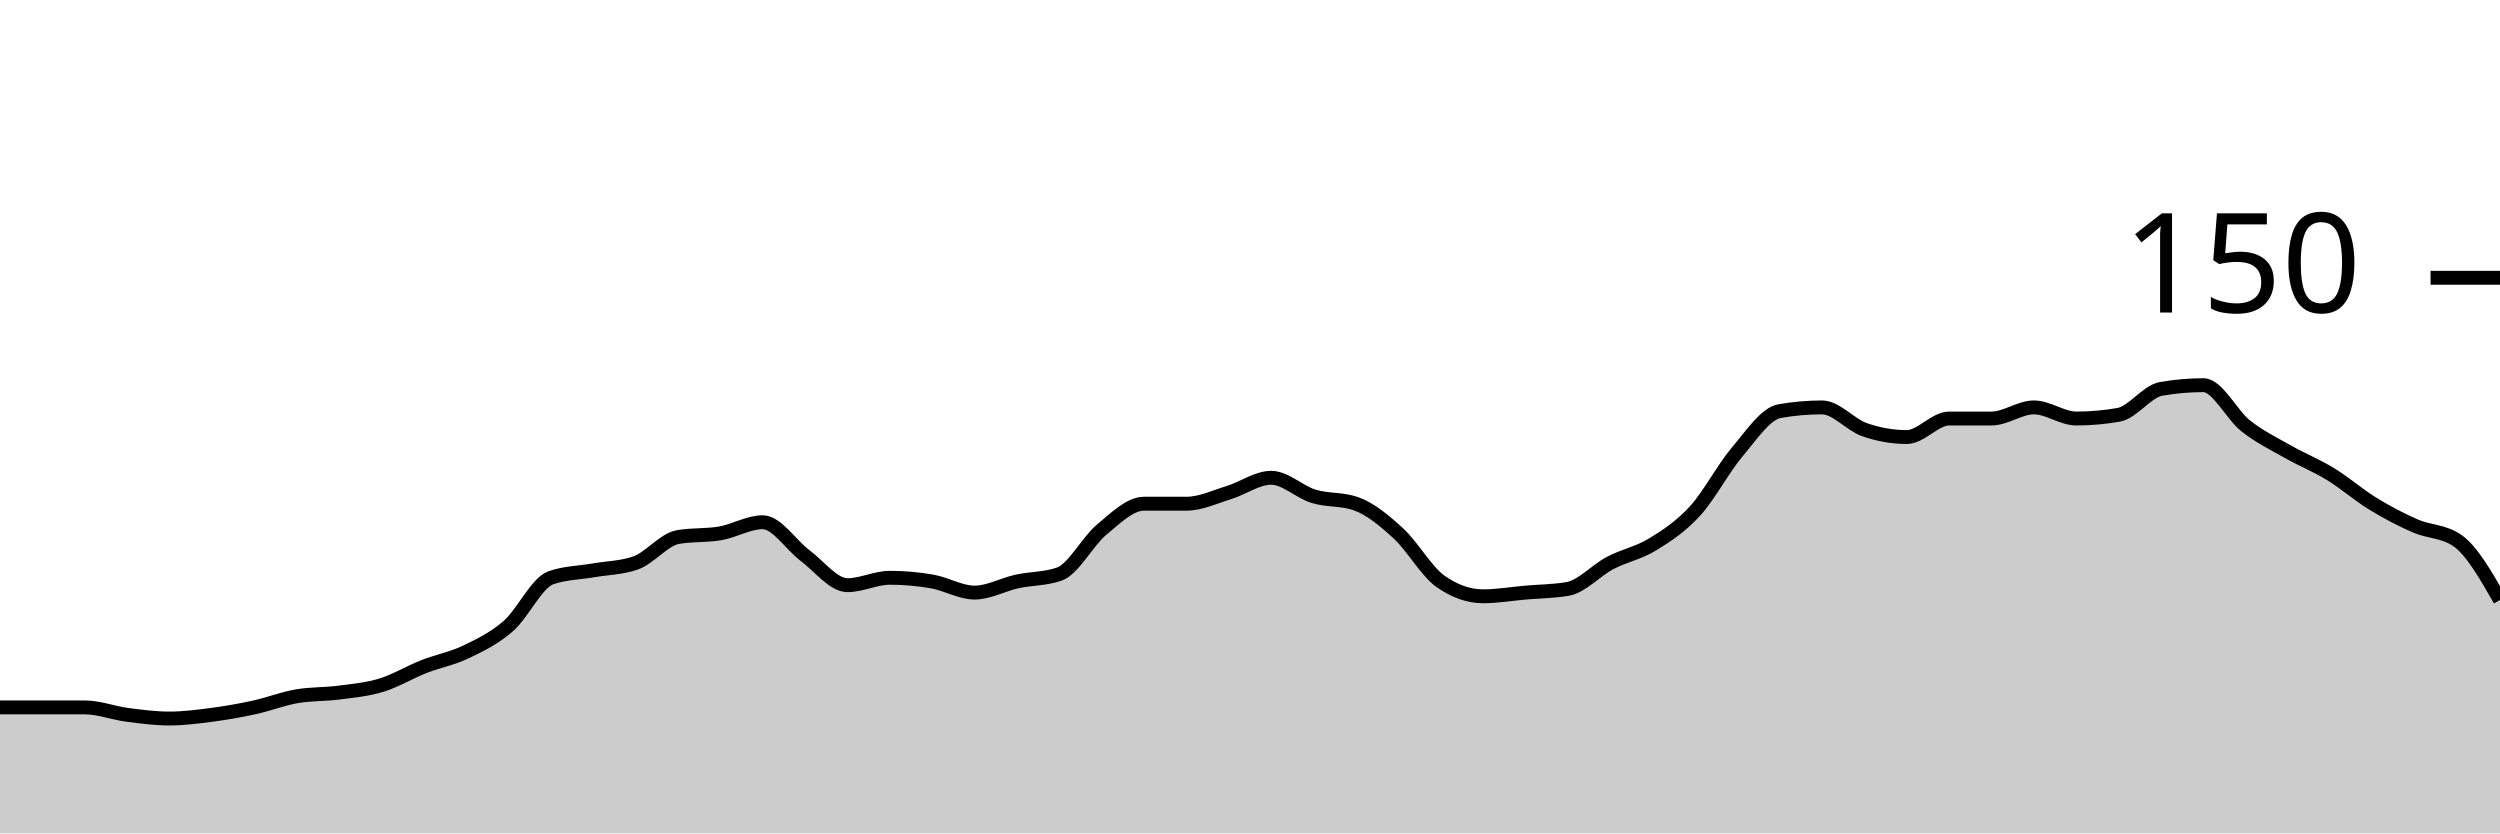
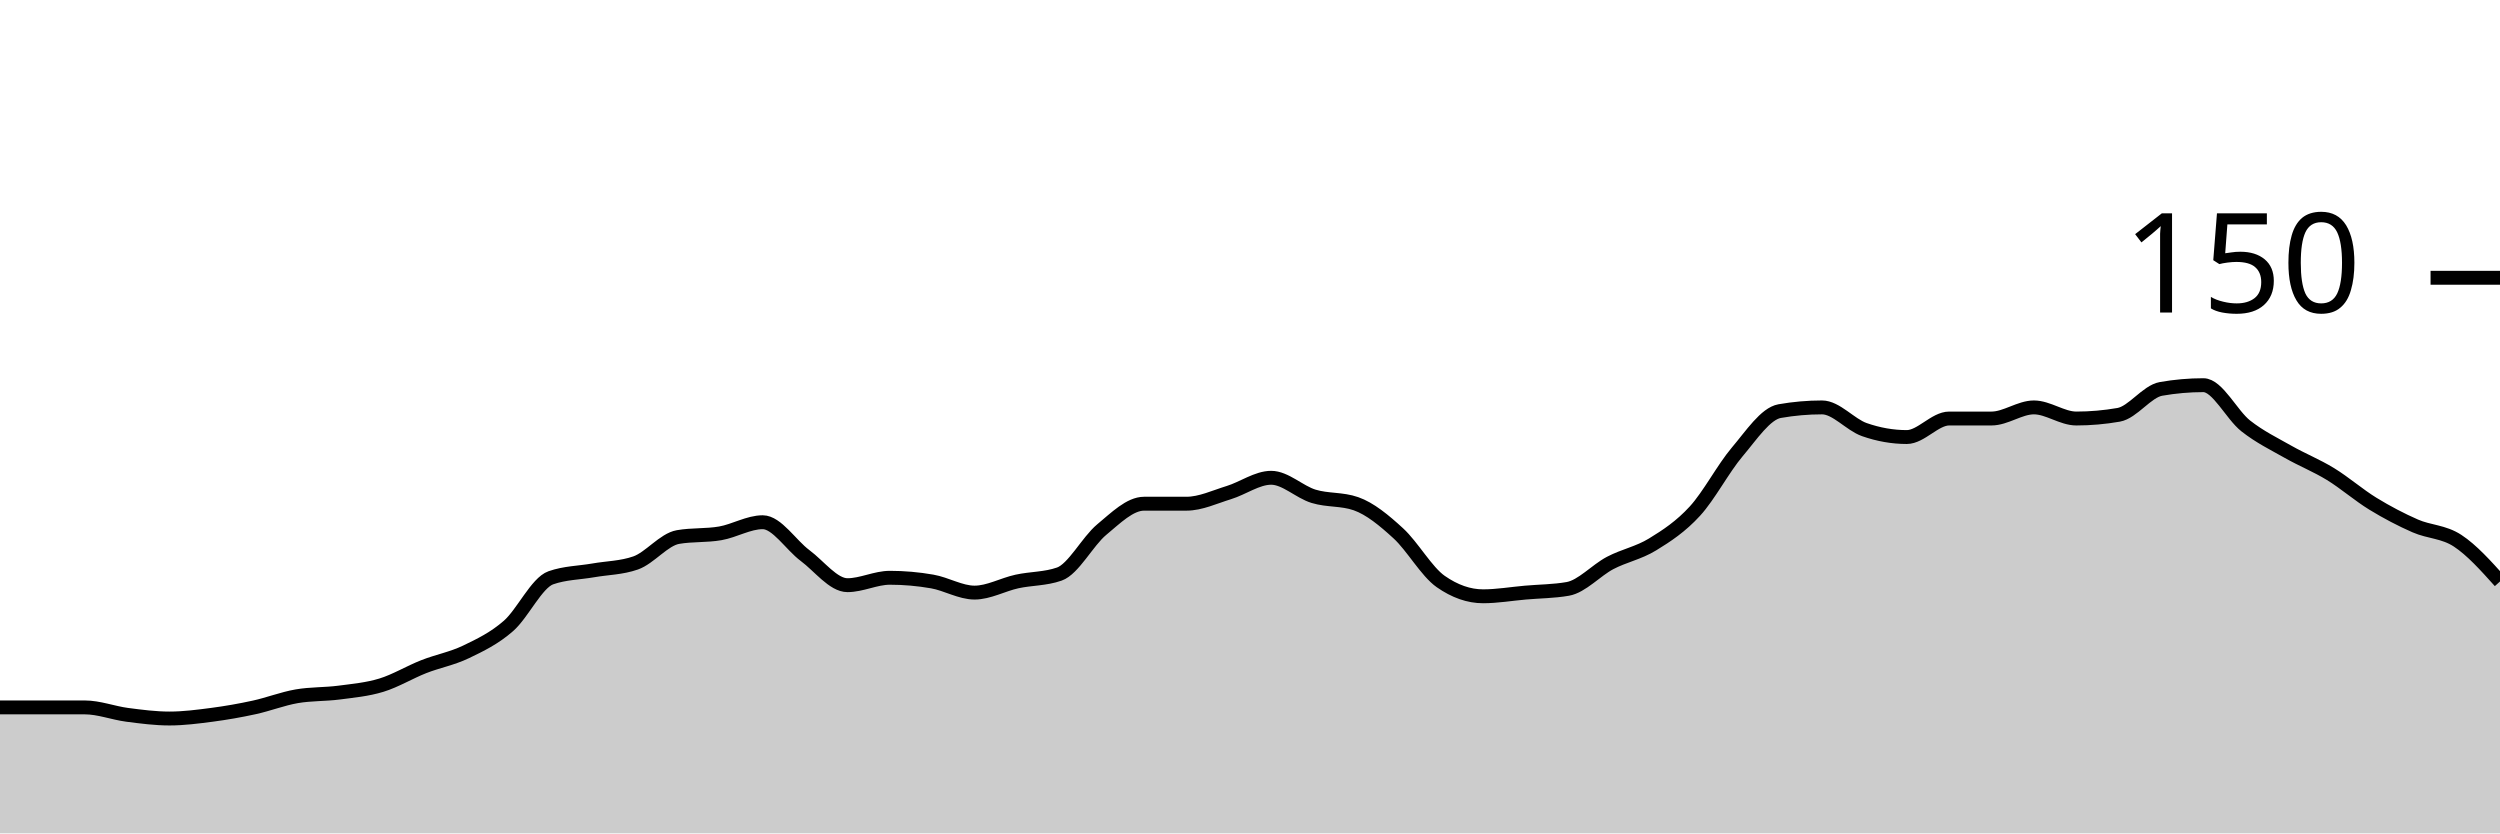
<svg xmlns="http://www.w3.org/2000/svg" viewBox="0 0 180 60">
  <g transform="translate(0,20)">
-     <path class="area" fill="rgba(0, 0, 0, 0.2)" d="M0,30.933C1.017,30.933,2.034,30.933,3.051,30.933C4.068,30.933,5.085,30.933,6.102,30.933C7.119,30.933,8.136,31.333,9.153,31.467C10.169,31.6,11.186,31.733,12.203,31.733C13.22,31.733,14.237,31.6,15.254,31.467C16.271,31.333,17.288,31.156,18.305,30.933C19.322,30.711,20.339,30.311,21.356,30.133C22.373,29.956,23.39,30,24.407,29.867C25.424,29.733,26.441,29.644,27.458,29.333C28.475,29.022,29.492,28.4,30.508,28C31.525,27.6,32.542,27.422,33.559,26.933C34.576,26.444,35.593,25.956,36.61,25.067C37.627,24.178,38.644,21.956,39.661,21.6C40.678,21.244,41.695,21.244,42.712,21.067C43.729,20.889,44.746,20.889,45.763,20.533C46.78,20.178,47.797,18.844,48.814,18.667C49.831,18.489,50.847,18.578,51.864,18.4C52.881,18.222,53.898,17.6,54.915,17.6C55.932,17.6,56.949,19.244,57.966,20C58.983,20.756,60,22.133,61.017,22.133C62.034,22.133,63.051,21.6,64.068,21.6C65.085,21.6,66.102,21.689,67.119,21.867C68.136,22.044,69.153,22.667,70.169,22.667C71.186,22.667,72.203,22.089,73.22,21.867C74.237,21.644,75.254,21.689,76.271,21.333C77.288,20.978,78.305,18.978,79.322,18.133C80.339,17.289,81.356,16.267,82.373,16.267C83.39,16.267,84.407,16.267,85.424,16.267C86.441,16.267,87.458,15.778,88.475,15.467C89.492,15.156,90.508,14.4,91.525,14.4C92.542,14.4,93.559,15.422,94.576,15.733C95.593,16.044,96.61,15.911,97.627,16.267C98.644,16.622,99.661,17.467,100.678,18.4C101.695,19.333,102.712,21.156,103.729,21.867C104.746,22.578,105.763,22.933,106.78,22.933C107.797,22.933,108.814,22.756,109.831,22.667C110.847,22.578,111.864,22.578,112.881,22.4C113.898,22.222,114.915,21.067,115.932,20.533C116.949,20,117.966,19.822,118.983,19.2C120,18.578,121.017,17.911,122.034,16.8C123.051,15.689,124.068,13.733,125.085,12.533C126.102,11.333,127.119,9.778,128.136,9.6C129.153,9.422,130.169,9.333,131.186,9.333C132.203,9.333,133.22,10.578,134.237,10.933C135.254,11.289,136.271,11.467,137.288,11.467C138.305,11.467,139.322,10.133,140.339,10.133C141.356,10.133,142.373,10.133,143.39,10.133C144.407,10.133,145.424,9.333,146.441,9.333C147.458,9.333,148.475,10.133,149.492,10.133C150.508,10.133,151.525,10.044,152.542,9.867C153.559,9.689,154.576,8.178,155.593,8C156.61,7.822,157.627,7.733,158.644,7.733C159.661,7.733,160.678,9.867,161.695,10.667C162.712,11.467,163.729,11.956,164.746,12.533C165.763,13.111,166.78,13.511,167.797,14.133C168.814,14.756,169.831,15.644,170.847,16.267C171.864,16.889,172.881,17.422,173.898,17.867C174.915,18.311,175.932,18.222,176.949,18.933C177.966,19.644,178.983,21.422,180,23.2L180,40C178.983,40,177.966,40,176.949,40C175.932,40,174.915,40,173.898,40C172.881,40,171.864,40,170.847,40C169.831,40,168.814,40,167.797,40C166.78,40,165.763,40,164.746,40C163.729,40,162.712,40,161.695,40C160.678,40,159.661,40,158.644,40C157.627,40,156.61,40,155.593,40C154.576,40,153.559,40,152.542,40C151.525,40,150.508,40,149.492,40C148.475,40,147.458,40,146.441,40C145.424,40,144.407,40,143.39,40C142.373,40,141.356,40,140.339,40C139.322,40,138.305,40,137.288,40C136.271,40,135.254,40,134.237,40C133.22,40,132.203,40,131.186,40C130.169,40,129.153,40,128.136,40C127.119,40,126.102,40,125.085,40C124.068,40,123.051,40,122.034,40C121.017,40,120,40,118.983,40C117.966,40,116.949,40,115.932,40C114.915,40,113.898,40,112.881,40C111.864,40,110.847,40,109.831,40C108.814,40,107.797,40,106.78,40C105.763,40,104.746,40,103.729,40C102.712,40,101.695,40,100.678,40C99.661,40,98.644,40,97.627,40C96.61,40,95.593,40,94.576,40C93.559,40,92.542,40,91.525,40C90.508,40,89.492,40,88.475,40C87.458,40,86.441,40,85.424,40C84.407,40,83.39,40,82.373,40C81.356,40,80.339,40,79.322,40C78.305,40,77.288,40,76.271,40C75.254,40,74.237,40,73.22,40C72.203,40,71.186,40,70.169,40C69.153,40,68.136,40,67.119,40C66.102,40,65.085,40,64.068,40C63.051,40,62.034,40,61.017,40C60,40,58.983,40,57.966,40C56.949,40,55.932,40,54.915,40C53.898,40,52.881,40,51.864,40C50.847,40,49.831,40,48.814,40C47.797,40,46.78,40,45.763,40C44.746,40,43.729,40,42.712,40C41.695,40,40.678,40,39.661,40C38.644,40,37.627,40,36.61,40C35.593,40,34.576,40,33.559,40C32.542,40,31.525,40,30.508,40C29.492,40,28.475,40,27.458,40C26.441,40,25.424,40,24.407,40C23.39,40,22.373,40,21.356,40C20.339,40,19.322,40,18.305,40C17.288,40,16.271,40,15.254,40C14.237,40,13.22,40,12.203,40C11.186,40,10.169,40,9.153,40C8.136,40,7.119,40,6.102,40C5.085,40,4.068,40,3.051,40C2.034,40,1.017,40,0,40Z" />
-     <path class="line" stroke="black" fill="none" d="M0,30.933C1.017,30.933,2.034,30.933,3.051,30.933C4.068,30.933,5.085,30.933,6.102,30.933C7.119,30.933,8.136,31.333,9.153,31.467C10.169,31.6,11.186,31.733,12.203,31.733C13.22,31.733,14.237,31.6,15.254,31.467C16.271,31.333,17.288,31.156,18.305,30.933C19.322,30.711,20.339,30.311,21.356,30.133C22.373,29.956,23.39,30,24.407,29.867C25.424,29.733,26.441,29.644,27.458,29.333C28.475,29.022,29.492,28.4,30.508,28C31.525,27.6,32.542,27.422,33.559,26.933C34.576,26.444,35.593,25.956,36.61,25.067C37.627,24.178,38.644,21.956,39.661,21.6C40.678,21.244,41.695,21.244,42.712,21.067C43.729,20.889,44.746,20.889,45.763,20.533C46.78,20.178,47.797,18.844,48.814,18.667C49.831,18.489,50.847,18.578,51.864,18.4C52.881,18.222,53.898,17.6,54.915,17.6C55.932,17.6,56.949,19.244,57.966,20C58.983,20.756,60,22.133,61.017,22.133C62.034,22.133,63.051,21.6,64.068,21.6C65.085,21.6,66.102,21.689,67.119,21.867C68.136,22.044,69.153,22.667,70.169,22.667C71.186,22.667,72.203,22.089,73.22,21.867C74.237,21.644,75.254,21.689,76.271,21.333C77.288,20.978,78.305,18.978,79.322,18.133C80.339,17.289,81.356,16.267,82.373,16.267C83.39,16.267,84.407,16.267,85.424,16.267C86.441,16.267,87.458,15.778,88.475,15.467C89.492,15.156,90.508,14.4,91.525,14.4C92.542,14.4,93.559,15.422,94.576,15.733C95.593,16.044,96.61,15.911,97.627,16.267C98.644,16.622,99.661,17.467,100.678,18.4C101.695,19.333,102.712,21.156,103.729,21.867C104.746,22.578,105.763,22.933,106.78,22.933C107.797,22.933,108.814,22.756,109.831,22.667C110.847,22.578,111.864,22.578,112.881,22.4C113.898,22.222,114.915,21.067,115.932,20.533C116.949,20,117.966,19.822,118.983,19.2C120,18.578,121.017,17.911,122.034,16.8C123.051,15.689,124.068,13.733,125.085,12.533C126.102,11.333,127.119,9.778,128.136,9.6C129.153,9.422,130.169,9.333,131.186,9.333C132.203,9.333,133.22,10.578,134.237,10.933C135.254,11.289,136.271,11.467,137.288,11.467C138.305,11.467,139.322,10.133,140.339,10.133C141.356,10.133,142.373,10.133,143.39,10.133C144.407,10.133,145.424,9.333,146.441,9.333C147.458,9.333,148.475,10.133,149.492,10.133C150.508,10.133,151.525,10.044,152.542,9.867C153.559,9.689,154.576,8.178,155.593,8C156.61,7.822,157.627,7.733,158.644,7.733C159.661,7.733,160.678,9.867,161.695,10.667C162.712,11.467,163.729,11.956,164.746,12.533C165.763,13.111,166.78,13.511,167.797,14.133C168.814,14.756,169.831,15.644,170.847,16.267C171.864,16.889,172.881,17.422,173.898,17.867C174.915,18.311,175.932,18.222,176.949,18.933C177.966,19.644,178.983,21.422,180,23.2" />
+     <path class="area" fill="rgba(0, 0, 0, 0.2)" d="M0,30.933C1.017,30.933,2.034,30.933,3.051,30.933C4.068,30.933,5.085,30.933,6.102,30.933C7.119,30.933,8.136,31.333,9.153,31.467C10.169,31.6,11.186,31.733,12.203,31.733C13.22,31.733,14.237,31.6,15.254,31.467C16.271,31.333,17.288,31.156,18.305,30.933C19.322,30.711,20.339,30.311,21.356,30.133C22.373,29.956,23.39,30,24.407,29.867C25.424,29.733,26.441,29.644,27.458,29.333C28.475,29.022,29.492,28.4,30.508,28C31.525,27.6,32.542,27.422,33.559,26.933C34.576,26.444,35.593,25.956,36.61,25.067C37.627,24.178,38.644,21.956,39.661,21.6C40.678,21.244,41.695,21.244,42.712,21.067C43.729,20.889,44.746,20.889,45.763,20.533C46.78,20.178,47.797,18.844,48.814,18.667C49.831,18.489,50.847,18.578,51.864,18.4C52.881,18.222,53.898,17.6,54.915,17.6C55.932,17.6,56.949,19.244,57.966,20C58.983,20.756,60,22.133,61.017,22.133C62.034,22.133,63.051,21.6,64.068,21.6C65.085,21.6,66.102,21.689,67.119,21.867C68.136,22.044,69.153,22.667,70.169,22.667C71.186,22.667,72.203,22.089,73.22,21.867C74.237,21.644,75.254,21.689,76.271,21.333C77.288,20.978,78.305,18.978,79.322,18.133C80.339,17.289,81.356,16.267,82.373,16.267C83.39,16.267,84.407,16.267,85.424,16.267C86.441,16.267,87.458,15.778,88.475,15.467C89.492,15.156,90.508,14.4,91.525,14.4C92.542,14.4,93.559,15.422,94.576,15.733C95.593,16.044,96.61,15.911,97.627,16.267C98.644,16.622,99.661,17.467,100.678,18.4C101.695,19.333,102.712,21.156,103.729,21.867C104.746,22.578,105.763,22.933,106.78,22.933C107.797,22.933,108.814,22.756,109.831,22.667C110.847,22.578,111.864,22.578,112.881,22.4C113.898,22.222,114.915,21.067,115.932,20.533C116.949,20,117.966,19.822,118.983,19.2C120,18.578,121.017,17.911,122.034,16.8C123.051,15.689,124.068,13.733,125.085,12.533C126.102,11.333,127.119,9.778,128.136,9.6C129.153,9.422,130.169,9.333,131.186,9.333C132.203,9.333,133.22,10.578,134.237,10.933C135.254,11.289,136.271,11.467,137.288,11.467C138.305,11.467,139.322,10.133,140.339,10.133C141.356,10.133,142.373,10.133,143.39,10.133C144.407,10.133,145.424,9.333,146.441,9.333C147.458,9.333,148.475,10.133,149.492,10.133C150.508,10.133,151.525,10.044,152.542,9.867C153.559,9.689,154.576,8.178,155.593,8C156.61,7.822,157.627,7.733,158.644,7.733C159.661,7.733,160.678,9.867,161.695,10.667C162.712,11.467,163.729,11.956,164.746,12.533C165.763,13.111,166.78,13.511,167.797,14.133C168.814,14.756,169.831,15.644,170.847,16.267C171.864,16.889,172.881,17.422,173.898,17.867C174.915,18.311,175.932,18.267,176.949,18.933C177.966,19.6,178.983,20.733,180,21.867L180,40C178.983,40,177.966,40,176.949,40C175.932,40,174.915,40,173.898,40C172.881,40,171.864,40,170.847,40C169.831,40,168.814,40,167.797,40C166.78,40,165.763,40,164.746,40C163.729,40,162.712,40,161.695,40C160.678,40,159.661,40,158.644,40C157.627,40,156.61,40,155.593,40C154.576,40,153.559,40,152.542,40C151.525,40,150.508,40,149.492,40C148.475,40,147.458,40,146.441,40C145.424,40,144.407,40,143.39,40C142.373,40,141.356,40,140.339,40C139.322,40,138.305,40,137.288,40C136.271,40,135.254,40,134.237,40C133.22,40,132.203,40,131.186,40C130.169,40,129.153,40,128.136,40C127.119,40,126.102,40,125.085,40C124.068,40,123.051,40,122.034,40C121.017,40,120,40,118.983,40C117.966,40,116.949,40,115.932,40C114.915,40,113.898,40,112.881,40C111.864,40,110.847,40,109.831,40C108.814,40,107.797,40,106.78,40C105.763,40,104.746,40,103.729,40C102.712,40,101.695,40,100.678,40C99.661,40,98.644,40,97.627,40C96.61,40,95.593,40,94.576,40C93.559,40,92.542,40,91.525,40C90.508,40,89.492,40,88.475,40C87.458,40,86.441,40,85.424,40C84.407,40,83.39,40,82.373,40C81.356,40,80.339,40,79.322,40C78.305,40,77.288,40,76.271,40C75.254,40,74.237,40,73.22,40C72.203,40,71.186,40,70.169,40C69.153,40,68.136,40,67.119,40C66.102,40,65.085,40,64.068,40C63.051,40,62.034,40,61.017,40C60,40,58.983,40,57.966,40C56.949,40,55.932,40,54.915,40C53.898,40,52.881,40,51.864,40C50.847,40,49.831,40,48.814,40C47.797,40,46.78,40,45.763,40C44.746,40,43.729,40,42.712,40C41.695,40,40.678,40,39.661,40C38.644,40,37.627,40,36.61,40C35.593,40,34.576,40,33.559,40C32.542,40,31.525,40,30.508,40C29.492,40,28.475,40,27.458,40C26.441,40,25.424,40,24.407,40C23.39,40,22.373,40,21.356,40C20.339,40,19.322,40,18.305,40C17.288,40,16.271,40,15.254,40C14.237,40,13.22,40,12.203,40C11.186,40,10.169,40,9.153,40C8.136,40,7.119,40,6.102,40C5.085,40,4.068,40,3.051,40C2.034,40,1.017,40,0,40Z" />
+     <path class="line" stroke="black" fill="none" d="M0,30.933C1.017,30.933,2.034,30.933,3.051,30.933C4.068,30.933,5.085,30.933,6.102,30.933C7.119,30.933,8.136,31.333,9.153,31.467C10.169,31.6,11.186,31.733,12.203,31.733C13.22,31.733,14.237,31.6,15.254,31.467C16.271,31.333,17.288,31.156,18.305,30.933C19.322,30.711,20.339,30.311,21.356,30.133C22.373,29.956,23.39,30,24.407,29.867C25.424,29.733,26.441,29.644,27.458,29.333C28.475,29.022,29.492,28.4,30.508,28C31.525,27.6,32.542,27.422,33.559,26.933C34.576,26.444,35.593,25.956,36.61,25.067C37.627,24.178,38.644,21.956,39.661,21.6C40.678,21.244,41.695,21.244,42.712,21.067C43.729,20.889,44.746,20.889,45.763,20.533C46.78,20.178,47.797,18.844,48.814,18.667C49.831,18.489,50.847,18.578,51.864,18.4C52.881,18.222,53.898,17.6,54.915,17.6C55.932,17.6,56.949,19.244,57.966,20C58.983,20.756,60,22.133,61.017,22.133C62.034,22.133,63.051,21.6,64.068,21.6C65.085,21.6,66.102,21.689,67.119,21.867C68.136,22.044,69.153,22.667,70.169,22.667C71.186,22.667,72.203,22.089,73.22,21.867C74.237,21.644,75.254,21.689,76.271,21.333C77.288,20.978,78.305,18.978,79.322,18.133C80.339,17.289,81.356,16.267,82.373,16.267C83.39,16.267,84.407,16.267,85.424,16.267C86.441,16.267,87.458,15.778,88.475,15.467C89.492,15.156,90.508,14.4,91.525,14.4C92.542,14.4,93.559,15.422,94.576,15.733C95.593,16.044,96.61,15.911,97.627,16.267C98.644,16.622,99.661,17.467,100.678,18.4C101.695,19.333,102.712,21.156,103.729,21.867C104.746,22.578,105.763,22.933,106.78,22.933C107.797,22.933,108.814,22.756,109.831,22.667C110.847,22.578,111.864,22.578,112.881,22.4C113.898,22.222,114.915,21.067,115.932,20.533C116.949,20,117.966,19.822,118.983,19.2C120,18.578,121.017,17.911,122.034,16.8C123.051,15.689,124.068,13.733,125.085,12.533C126.102,11.333,127.119,9.778,128.136,9.6C129.153,9.422,130.169,9.333,131.186,9.333C132.203,9.333,133.22,10.578,134.237,10.933C135.254,11.289,136.271,11.467,137.288,11.467C138.305,11.467,139.322,10.133,140.339,10.133C141.356,10.133,142.373,10.133,143.39,10.133C144.407,10.133,145.424,9.333,146.441,9.333C147.458,9.333,148.475,10.133,149.492,10.133C150.508,10.133,151.525,10.044,152.542,9.867C153.559,9.689,154.576,8.178,155.593,8C156.61,7.822,157.627,7.733,158.644,7.733C159.661,7.733,160.678,9.867,161.695,10.667C162.712,11.467,163.729,11.956,164.746,12.533C165.763,13.111,166.78,13.511,167.797,14.133C168.814,14.756,169.831,15.644,170.847,16.267C171.864,16.889,172.881,17.422,173.898,17.867C174.915,18.311,175.932,18.267,176.949,18.933C177.966,19.6,178.983,20.733,180,21.867" />
    <path class="axis-ceiling" stroke-width="1" stroke="black" fill="none" d="M175,0L180,0" />
    <text class="axis-ceiling-label" font-family="sans-serif" text-anchor="end" font-size="10px" x="170" y="2.5">150</text>
  </g>
</svg>
